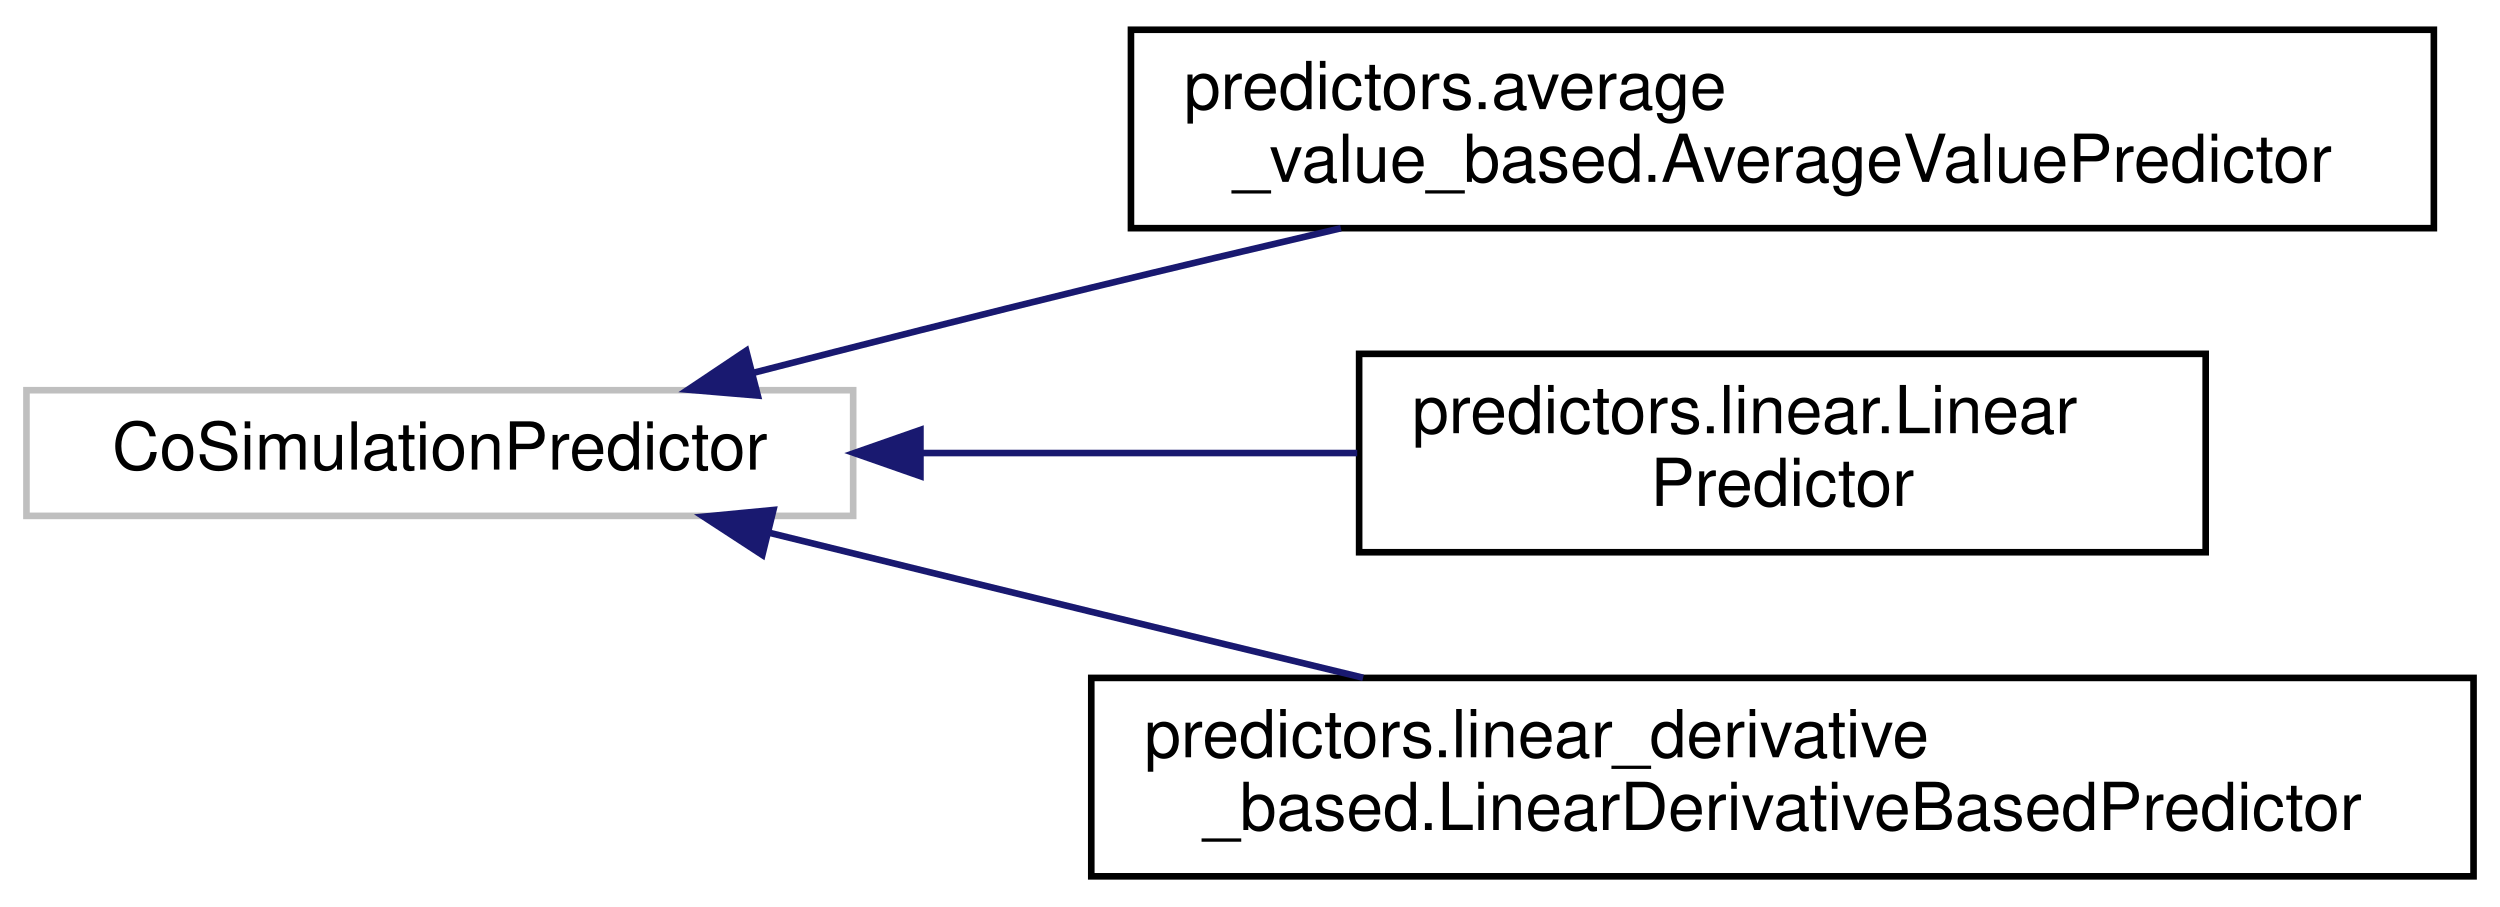
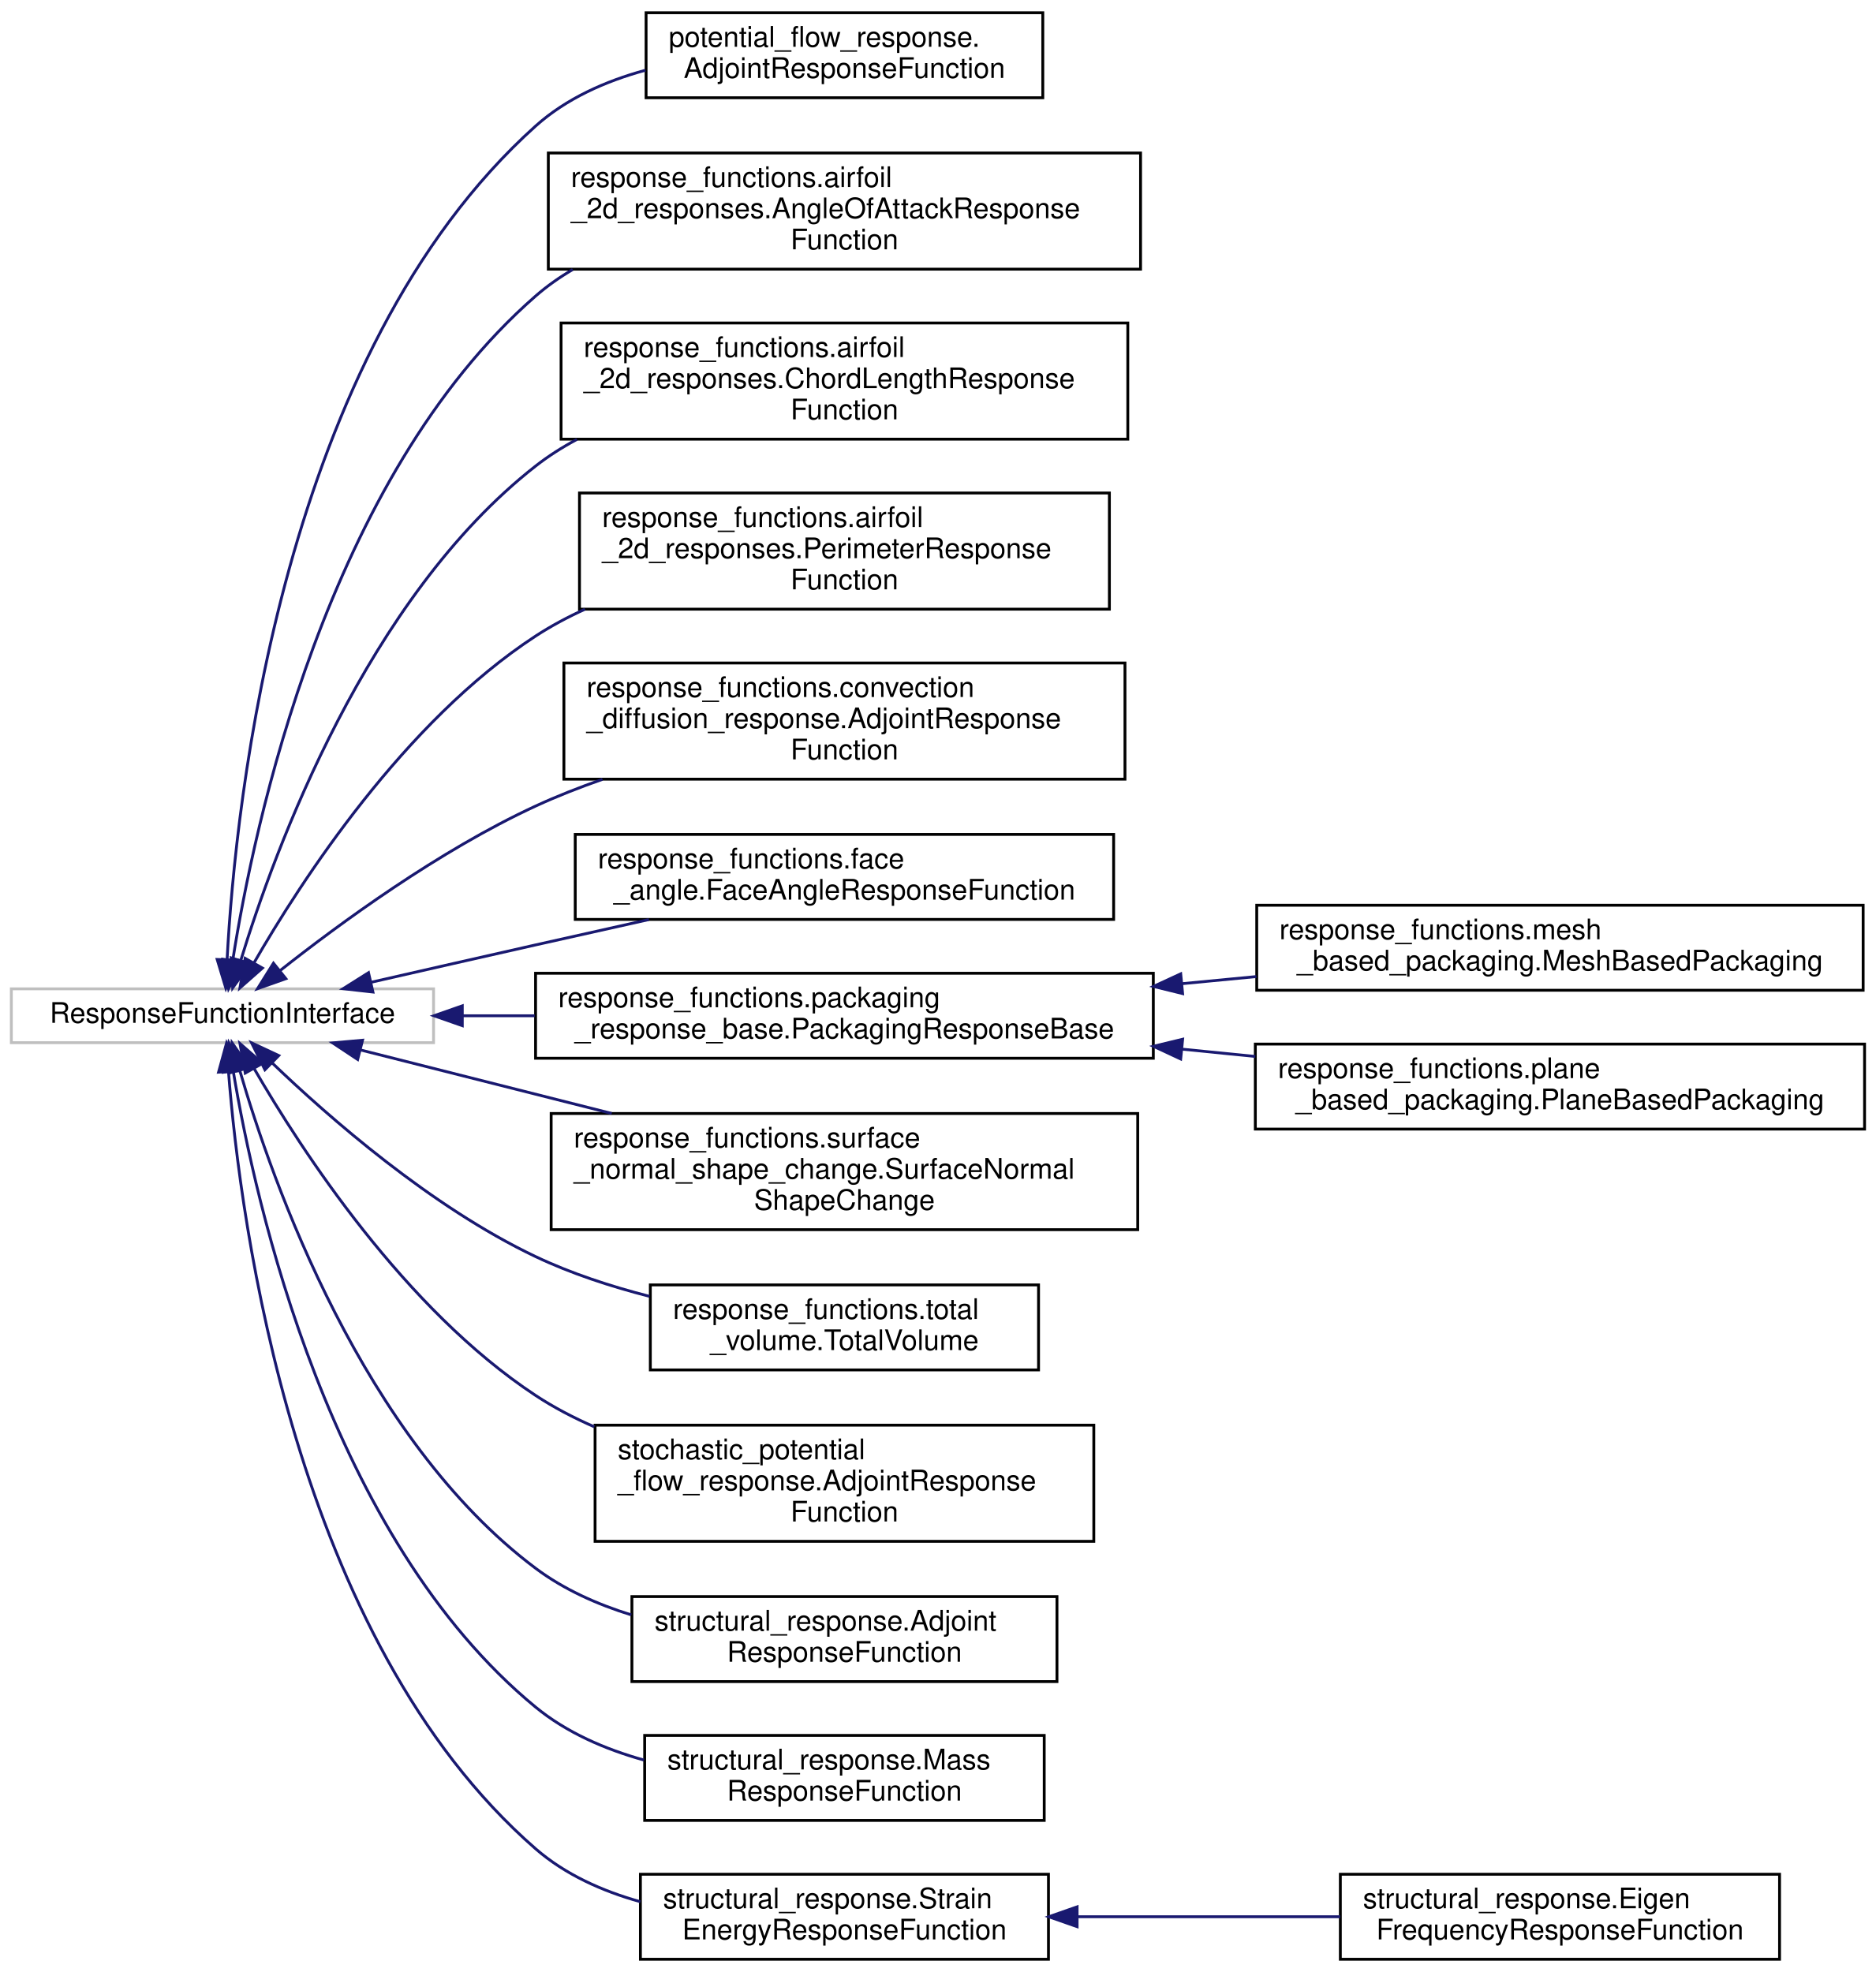
- <svg xmlns="http://www.w3.org/2000/svg" xmlns:xlink="http://www.w3.org/1999/xlink" width="378pt" height="137pt" viewBox="0.00 0.00 378.00 137.00">
-   <g id="graph0" class="graph" transform="scale(1 1) rotate(0) translate(4 133)">
+ <svg xmlns="http://www.w3.org/2000/svg" xmlns:xlink="http://www.w3.org/1999/xlink" width="662pt" height="696pt" viewBox="0.00 0.00 662.00 696.00">
+   <g id="graph0" class="graph" transform="scale(1 1) rotate(0) translate(4 692)">
    <g id="node1" class="node">
      <g id="a_node1">
        <a xlink:title=" ">
-           <polygon fill="none" stroke="#bfbfbf" points="0,-55 0,-74 125,-74 125,-55 0,-55" />
-           <text text-anchor="middle" x="62.5" y="-62" font-family="Helvetica,sans-Serif" font-size="10.00">CoSimulationPredictor</text>
+           <polygon fill="none" stroke="#bfbfbf" points="0,-324 0,-343 149,-343 149,-324 0,-324" />
+           <text text-anchor="middle" x="74.5" y="-331" font-family="Helvetica,sans-Serif" font-size="10.00">ResponseFunctionInterface</text>
        </a>
      </g>
    </g>
    <g id="node2" class="node">
      <g id="a_node2">
-         <a xlink:href="d9/d4c/classpredictors_1_1average__value__based_1_1_average_value_predictor.html" target="_top" xlink:title=" ">
-           <polygon fill="none" stroke="black" points="167,-98.5 167,-128.5 364,-128.5 364,-98.5 167,-98.5" />
-           <text text-anchor="start" x="175" y="-116.5" font-family="Helvetica,sans-Serif" font-size="10.00">predictors.average</text>
-           <text text-anchor="middle" x="265.5" y="-105.5" font-family="Helvetica,sans-Serif" font-size="10.00">_value_based.AverageValuePredictor</text>
+         <a xlink:href="dc/d2a/classpotential__flow__response_1_1_adjoint_response_function.html" target="_top" xlink:title=" ">
+           <polygon fill="none" stroke="black" points="224,-657.5 224,-687.5 364,-687.5 364,-657.5 224,-657.5" />
+           <text text-anchor="start" x="232" y="-675.5" font-family="Helvetica,sans-Serif" font-size="10.00">potential_flow_response.</text>
+           <text text-anchor="middle" x="294" y="-664.5" font-family="Helvetica,sans-Serif" font-size="10.00">AdjointResponseFunction</text>
        </a>
      </g>
    </g>
    <g id="edge1" class="edge">
-       <path fill="none" stroke="midnightblue" d="M109.79,-76.6C125.97,-80.77 144.27,-85.42 161,-89.5 173.19,-92.47 186.2,-95.56 198.74,-98.49" />
-       <polygon fill="midnightblue" stroke="midnightblue" points="110.58,-73.19 100.03,-74.08 108.83,-79.97 110.58,-73.19" />
+       <path fill="none" stroke="midnightblue" d="M76.15,-353.49C79.09,-409.14 95.34,-567.04 185,-647.5 195.81,-657.2 209.64,-663.36 223.77,-667.21" />
+       <polygon fill="midnightblue" stroke="midnightblue" points="79.64,-353.07 75.7,-343.23 72.64,-353.37 79.64,-353.07" />
    </g>
    <g id="node3" class="node">
      <g id="a_node3">
-         <a xlink:href="de/d3a/classpredictors_1_1linear_1_1_linear_predictor.html" target="_top" xlink:title=" ">
-           <polygon fill="none" stroke="black" points="201.5,-49.5 201.5,-79.5 329.5,-79.5 329.5,-49.5 201.5,-49.5" />
-           <text text-anchor="start" x="209.5" y="-67.5" font-family="Helvetica,sans-Serif" font-size="10.00">predictors.linear.Linear</text>
-           <text text-anchor="middle" x="265.5" y="-56.5" font-family="Helvetica,sans-Serif" font-size="10.00">Predictor</text>
+         <a xlink:href="d0/d06/classresponse__functions_1_1airfoil__2d__responses_1_1_angle_of_attack_response_function.html" target="_top" xlink:title=" ">
+           <polygon fill="none" stroke="black" points="189.5,-597 189.5,-638 398.5,-638 398.5,-597 189.5,-597" />
+           <text text-anchor="start" x="197.5" y="-626" font-family="Helvetica,sans-Serif" font-size="10.00">response_functions.airfoil</text>
+           <text text-anchor="start" x="197.5" y="-615" font-family="Helvetica,sans-Serif" font-size="10.00">_2d_responses.AngleOfAttackResponse</text>
+           <text text-anchor="middle" x="294" y="-604" font-family="Helvetica,sans-Serif" font-size="10.00">Function</text>
        </a>
      </g>
    </g>
    <g id="edge2" class="edge">
-       <path fill="none" stroke="midnightblue" d="M135.25,-64.5C156.79,-64.5 180.25,-64.5 201.21,-64.5" />
-       <polygon fill="midnightblue" stroke="midnightblue" points="135.17,-61 125.17,-64.5 135.17,-68 135.17,-61" />
+       <path fill="none" stroke="midnightblue" d="M78.12,-352.94C85.56,-400.44 111.3,-523.2 185,-587.5 189.03,-591.02 193.45,-594.13 198.11,-596.87" />
+       <polygon fill="midnightblue" stroke="midnightblue" points="81.58,-352.42 76.66,-343.04 74.65,-353.44 81.58,-352.42" />
    </g>
    <g id="node4" class="node">
      <g id="a_node4">
-         <a xlink:href="dc/da4/classpredictors_1_1linear__derivative__based_1_1_linear_derivative_based_predictor.html" target="_top" xlink:title=" ">
-           <polygon fill="none" stroke="black" points="161,-0.5 161,-30.5 370,-30.5 370,-0.5 161,-0.5" />
-           <text text-anchor="start" x="169" y="-18.5" font-family="Helvetica,sans-Serif" font-size="10.00">predictors.linear_derivative</text>
-           <text text-anchor="middle" x="265.5" y="-7.5" font-family="Helvetica,sans-Serif" font-size="10.00">_based.LinearDerivativeBasedPredictor</text>
+         <a xlink:href="d4/da0/classresponse__functions_1_1airfoil__2d__responses_1_1_chord_length_response_function.html" target="_top" xlink:title=" ">
+           <polygon fill="none" stroke="black" points="194,-537 194,-578 394,-578 394,-537 194,-537" />
+           <text text-anchor="start" x="202" y="-566" font-family="Helvetica,sans-Serif" font-size="10.00">response_functions.airfoil</text>
+           <text text-anchor="start" x="202" y="-555" font-family="Helvetica,sans-Serif" font-size="10.00">_2d_responses.ChordLengthResponse</text>
+           <text text-anchor="middle" x="294" y="-544" font-family="Helvetica,sans-Serif" font-size="10.00">Function</text>
        </a>
      </g>
    </g>
    <g id="edge3" class="edge">
-       <path fill="none" stroke="midnightblue" d="M112.33,-52.44C127.88,-48.61 145.16,-44.36 161,-40.5 174.29,-37.26 188.54,-33.8 202.1,-30.53" />
-       <polygon fill="midnightblue" stroke="midnightblue" points="111.27,-49.09 102.39,-54.88 112.94,-55.89 111.27,-49.09" />
+       <path fill="none" stroke="midnightblue" d="M80.96,-353.01C92.96,-392.24 125.42,-480.88 185,-527.5 189.52,-531.04 194.43,-534.16 199.59,-536.91" />
+       <polygon fill="midnightblue" stroke="midnightblue" points="84.29,-351.94 78.11,-343.33 77.58,-353.91 84.29,-351.94" />
+     </g>
+     <g id="node5" class="node">
+       <g id="a_node5">
+         <a xlink:href="dc/d5d/classresponse__functions_1_1airfoil__2d__responses_1_1_perimeter_response_function.html" target="_top" xlink:title=" ">
+           <polygon fill="none" stroke="black" points="200.5,-477 200.5,-518 387.5,-518 387.5,-477 200.5,-477" />
+           <text text-anchor="start" x="208.5" y="-506" font-family="Helvetica,sans-Serif" font-size="10.00">response_functions.airfoil</text>
+           <text text-anchor="start" x="208.5" y="-495" font-family="Helvetica,sans-Serif" font-size="10.00">_2d_responses.PerimeterResponse</text>
+           <text text-anchor="middle" x="294" y="-484" font-family="Helvetica,sans-Serif" font-size="10.00">Function</text>
+         </a>
+       </g>
+     </g>
+     <g id="edge4" class="edge">
+       <path fill="none" stroke="midnightblue" d="M85.58,-352.08C102.32,-381.17 138.66,-437.25 185,-467.5 190.46,-471.06 196.34,-474.21 202.44,-476.98" />
+       <polygon fill="midnightblue" stroke="midnightblue" points="88.61,-350.33 80.67,-343.33 82.51,-353.76 88.61,-350.33" />
+     </g>
+     <g id="node6" class="node">
+       <g id="a_node6">
+         <a xlink:href="d3/d8a/classresponse__functions_1_1convection__diffusion__response_1_1_adjoint_response_function.html" target="_top" xlink:title="Linear adjoint response function.">
+           <polygon fill="none" stroke="black" points="195,-417 195,-458 393,-458 393,-417 195,-417" />
+           <text text-anchor="start" x="203" y="-446" font-family="Helvetica,sans-Serif" font-size="10.00">response_functions.convection</text>
+           <text text-anchor="start" x="203" y="-435" font-family="Helvetica,sans-Serif" font-size="10.00">_diffusion_response.AdjointResponse</text>
+           <text text-anchor="middle" x="294" y="-424" font-family="Helvetica,sans-Serif" font-size="10.00">Function</text>
+         </a>
+       </g>
+     </g>
+     <g id="edge5" class="edge">
+       <path fill="none" stroke="midnightblue" d="M94.73,-349.35C115.73,-365.96 150.95,-391.77 185,-407.5 192.51,-410.97 200.5,-414.11 208.61,-416.94" />
+       <polygon fill="midnightblue" stroke="midnightblue" points="96.88,-346.59 86.89,-343.06 92.5,-352.05 96.88,-346.59" />
+     </g>
+     <g id="node7" class="node">
+       <g id="a_node7">
+         <a xlink:href="d8/d53/classresponse__functions_1_1face__angle_1_1_face_angle_response_function.html" target="_top" xlink:title="Face angle response function.">
+           <polygon fill="none" stroke="black" points="199,-367.5 199,-397.5 389,-397.5 389,-367.5 199,-367.5" />
+           <text text-anchor="start" x="207" y="-385.5" font-family="Helvetica,sans-Serif" font-size="10.00">response_functions.face</text>
+           <text text-anchor="middle" x="294" y="-374.5" font-family="Helvetica,sans-Serif" font-size="10.00">_angle.FaceAngleResponseFunction</text>
+         </a>
+       </g>
+     </g>
+     <g id="edge6" class="edge">
+       <path fill="none" stroke="midnightblue" d="M126.98,-345.32C145.29,-349.5 166.06,-354.23 185,-358.5 197.93,-361.41 211.73,-364.5 225,-367.45" />
+       <polygon fill="midnightblue" stroke="midnightblue" points="127.61,-341.87 117.08,-343.05 126.05,-348.7 127.61,-341.87" />
+     </g>
+     <g id="node8" class="node">
+       <g id="a_node8">
+         <a xlink:href="d1/d75/classresponse__functions_1_1packaging__response__base_1_1_packaging_response_base.html" target="_top" xlink:title="A base class for packaging response functions that agglomerate the nodal violations into a single res...">
+           <polygon fill="none" stroke="black" points="185,-318.5 185,-348.5 403,-348.5 403,-318.5 185,-318.5" />
+           <text text-anchor="start" x="193" y="-336.5" font-family="Helvetica,sans-Serif" font-size="10.00">response_functions.packaging</text>
+           <text text-anchor="middle" x="294" y="-325.5" font-family="Helvetica,sans-Serif" font-size="10.00">_response_base.PackagingResponseBase</text>
+         </a>
+       </g>
+     </g>
+     <g id="edge7" class="edge">
+       <path fill="none" stroke="midnightblue" d="M159.21,-333.5C167.56,-333.5 176.12,-333.5 184.68,-333.5" />
+       <polygon fill="midnightblue" stroke="midnightblue" points="159.14,-330 149.14,-333.5 159.14,-337 159.14,-330" />
+     </g>
+     <g id="node11" class="node">
+       <g id="a_node11">
+         <a xlink:href="dc/d96/classresponse__functions_1_1surface__normal__shape__change_1_1_surface_normal_shape_change.html" target="_top" xlink:title="This simple geometric response function calculates the sum of all shape updates in surface normal dir...">
+           <polygon fill="none" stroke="black" points="190.5,-258 190.5,-299 397.5,-299 397.5,-258 190.5,-258" />
+           <text text-anchor="start" x="198.5" y="-287" font-family="Helvetica,sans-Serif" font-size="10.00">response_functions.surface</text>
+           <text text-anchor="start" x="198.5" y="-276" font-family="Helvetica,sans-Serif" font-size="10.00">_normal_shape_change.SurfaceNormal</text>
+           <text text-anchor="middle" x="294" y="-265" font-family="Helvetica,sans-Serif" font-size="10.00">ShapeChange</text>
+         </a>
+       </g>
+     </g>
+     <g id="edge10" class="edge">
+       <path fill="none" stroke="midnightblue" d="M123.33,-321.4C149.28,-314.84 182.06,-306.55 211.87,-299.02" />
+       <polygon fill="midnightblue" stroke="midnightblue" points="122.22,-318.07 113.39,-323.92 123.94,-324.86 122.22,-318.07" />
+     </g>
+     <g id="node12" class="node">
+       <g id="a_node12">
+         <a xlink:href="d2/d83/classresponse__functions_1_1total__volume_1_1_total_volume.html" target="_top" xlink:title=" ">
+           <polygon fill="none" stroke="black" points="225.5,-208.5 225.5,-238.5 362.5,-238.5 362.5,-208.5 225.5,-208.5" />
+           <text text-anchor="start" x="233.5" y="-226.5" font-family="Helvetica,sans-Serif" font-size="10.00">response_functions.total</text>
+           <text text-anchor="middle" x="294" y="-215.5" font-family="Helvetica,sans-Serif" font-size="10.00">_volume.TotalVolume</text>
+         </a>
+       </g>
+     </g>
+     <g id="edge11" class="edge">
+       <path fill="none" stroke="midnightblue" d="M91.94,-316.94C112.1,-297.6 148.16,-266.01 185,-248.5 197.51,-242.55 211.53,-237.97 225.22,-234.46" />
+       <polygon fill="midnightblue" stroke="midnightblue" points="89.49,-314.44 84.78,-323.94 94.38,-319.45 89.49,-314.44" />
+     </g>
+     <g id="node13" class="node">
+       <g id="a_node13">
+         <a xlink:href="de/da9/classstochastic__potential__flow__response_1_1_adjoint_response_function.html" target="_top" xlink:title=" ">
+           <polygon fill="none" stroke="black" points="206,-148 206,-189 382,-189 382,-148 206,-148" />
+           <text text-anchor="start" x="214" y="-177" font-family="Helvetica,sans-Serif" font-size="10.00">stochastic_potential</text>
+           <text text-anchor="start" x="214" y="-166" font-family="Helvetica,sans-Serif" font-size="10.00">_flow_response.AdjointResponse</text>
+           <text text-anchor="middle" x="294" y="-155" font-family="Helvetica,sans-Serif" font-size="10.00">Function</text>
+         </a>
+       </g>
+     </g>
+     <g id="edge12" class="edge">
+       <path fill="none" stroke="midnightblue" d="M85.61,-314.97C102.4,-285.94 138.79,-229.94 185,-199.5 191.43,-195.26 198.45,-191.59 205.73,-188.42" />
+       <polygon fill="midnightblue" stroke="midnightblue" points="82.55,-313.27 80.68,-323.7 88.64,-316.71 82.55,-313.27" />
+     </g>
+     <g id="node14" class="node">
+       <g id="a_node14">
+         <a xlink:href="db/dc3/classstructural__response_1_1_adjoint_response_function.html" target="_top" xlink:title="Linear static adjoint strain energy response function.">
+           <polygon fill="none" stroke="black" points="219,-98.5 219,-128.5 369,-128.5 369,-98.5 219,-98.5" />
+           <text text-anchor="start" x="227" y="-116.5" font-family="Helvetica,sans-Serif" font-size="10.00">structural_response.Adjoint</text>
+           <text text-anchor="middle" x="294" y="-105.5" font-family="Helvetica,sans-Serif" font-size="10.00">ResponseFunction</text>
+         </a>
+       </g>
+     </g>
+     <g id="edge13" class="edge">
+       <path fill="none" stroke="midnightblue" d="M80.6,-314.23C92.1,-274.68 123.95,-184.27 185,-138.5 194.93,-131.05 206.72,-125.77 218.79,-122.04" />
+       <polygon fill="midnightblue" stroke="midnightblue" points="77.2,-313.38 77.89,-323.95 83.94,-315.26 77.2,-313.38" />
+     </g>
+     <g id="node15" class="node">
+       <g id="a_node15">
+         <a xlink:href="d6/d46/classstructural__response_1_1_mass_response_function.html" target="_top" xlink:title="Mass response function.">
+           <polygon fill="none" stroke="black" points="223.5,-49.5 223.5,-79.5 364.5,-79.5 364.5,-49.5 223.5,-49.5" />
+           <text text-anchor="start" x="231.5" y="-67.5" font-family="Helvetica,sans-Serif" font-size="10.00">structural_response.Mass</text>
+           <text text-anchor="middle" x="294" y="-56.5" font-family="Helvetica,sans-Serif" font-size="10.00">ResponseFunction</text>
+         </a>
+       </g>
+     </g>
+     <g id="edge14" class="edge">
+       <path fill="none" stroke="midnightblue" d="M78.3,-314C86.06,-267.46 112.28,-149.3 185,-89.5 195.93,-80.52 209.48,-74.63 223.25,-70.8" />
+       <polygon fill="midnightblue" stroke="midnightblue" points="74.83,-313.56 76.74,-323.98 81.74,-314.64 74.83,-313.56" />
+     </g>
+     <g id="node16" class="node">
+       <g id="a_node16">
+         <a xlink:href="dd/d69/classstructural__response_1_1_strain_energy_response_function.html" target="_top" xlink:title="Linear strain energy response function.">
+           <polygon fill="none" stroke="black" points="222,-0.5 222,-30.5 366,-30.5 366,-0.5 222,-0.5" />
+           <text text-anchor="start" x="230" y="-18.5" font-family="Helvetica,sans-Serif" font-size="10.00">structural_response.Strain</text>
+           <text text-anchor="middle" x="294" y="-7.5" font-family="Helvetica,sans-Serif" font-size="10.00">EnergyResponseFunction</text>
+         </a>
+       </g>
+     </g>
+     <g id="edge15" class="edge">
+       <path fill="none" stroke="midnightblue" d="M76.64,-313.67C80.8,-260.48 99.86,-113.65 185,-39.5 195.43,-30.42 208.53,-24.55 221.99,-20.8" />
+       <polygon fill="midnightblue" stroke="midnightblue" points="73.13,-313.59 75.94,-323.8 80.12,-314.07 73.13,-313.59" />
+     </g>
+     <g id="node9" class="node">
+       <g id="a_node9">
+         <a xlink:href="d5/df4/classresponse__functions_1_1mesh__based__packaging_1_1_mesh_based_packaging.html" target="_top" xlink:title="A class for mesh packaging response function.">
+           <polygon fill="none" stroke="black" points="439.5,-342.5 439.5,-372.5 653.5,-372.5 653.5,-342.5 439.5,-342.5" />
+           <text text-anchor="start" x="447.5" y="-360.5" font-family="Helvetica,sans-Serif" font-size="10.00">response_functions.mesh</text>
+           <text text-anchor="middle" x="546.5" y="-349.5" font-family="Helvetica,sans-Serif" font-size="10.00">_based_packaging.MeshBasedPackaging</text>
+         </a>
+       </g>
+     </g>
+     <g id="edge8" class="edge">
+       <path fill="none" stroke="midnightblue" d="M413.26,-344.83C421.98,-345.67 430.75,-346.51 439.39,-347.33" />
+       <polygon fill="midnightblue" stroke="midnightblue" points="413.34,-341.32 403.05,-343.85 412.67,-348.29 413.34,-341.32" />
+     </g>
+     <g id="node10" class="node">
+       <g id="a_node10">
+         <a xlink:href="d0/daf/classresponse__functions_1_1plane__based__packaging_1_1_plane_based_packaging.html" target="_top" xlink:title="A class that defines the response function for plane-based packaging.">
+           <polygon fill="none" stroke="black" points="439,-293.5 439,-323.5 654,-323.5 654,-293.5 439,-293.5" />
+           <text text-anchor="start" x="447" y="-311.5" font-family="Helvetica,sans-Serif" font-size="10.00">response_functions.plane</text>
+           <text text-anchor="middle" x="546.5" y="-300.5" font-family="Helvetica,sans-Serif" font-size="10.00">_based_packaging.PlaneBasedPackaging</text>
+         </a>
+       </g>
+     </g>
+     <g id="edge9" class="edge">
+       <path fill="none" stroke="midnightblue" d="M413.15,-321.71C421.77,-320.85 430.45,-319.98 439,-319.13" />
+       <polygon fill="midnightblue" stroke="midnightblue" points="412.66,-318.24 403.05,-322.72 413.35,-325.21 412.66,-318.24" />
+     </g>
+     <g id="node17" class="node">
+       <g id="a_node17">
+         <a xlink:href="d5/d82/classstructural__response_1_1_eigen_frequency_response_function.html" target="_top" xlink:title="Eigenfrequency response function.">
+           <polygon fill="none" stroke="black" points="469,-0.5 469,-30.5 624,-30.5 624,-0.5 469,-0.5" />
+           <text text-anchor="start" x="477" y="-18.5" font-family="Helvetica,sans-Serif" font-size="10.00">structural_response.Eigen</text>
+           <text text-anchor="middle" x="546.5" y="-7.5" font-family="Helvetica,sans-Serif" font-size="10.00">FrequencyResponseFunction</text>
+         </a>
+       </g>
+     </g>
+     <g id="edge16" class="edge">
+       <path fill="none" stroke="midnightblue" d="M376.46,-15.5C406.18,-15.5 439.67,-15.5 468.95,-15.5" />
+       <polygon fill="midnightblue" stroke="midnightblue" points="376.11,-12 366.11,-15.5 376.11,-19 376.11,-12" />
    </g>
  </g>
</svg>
